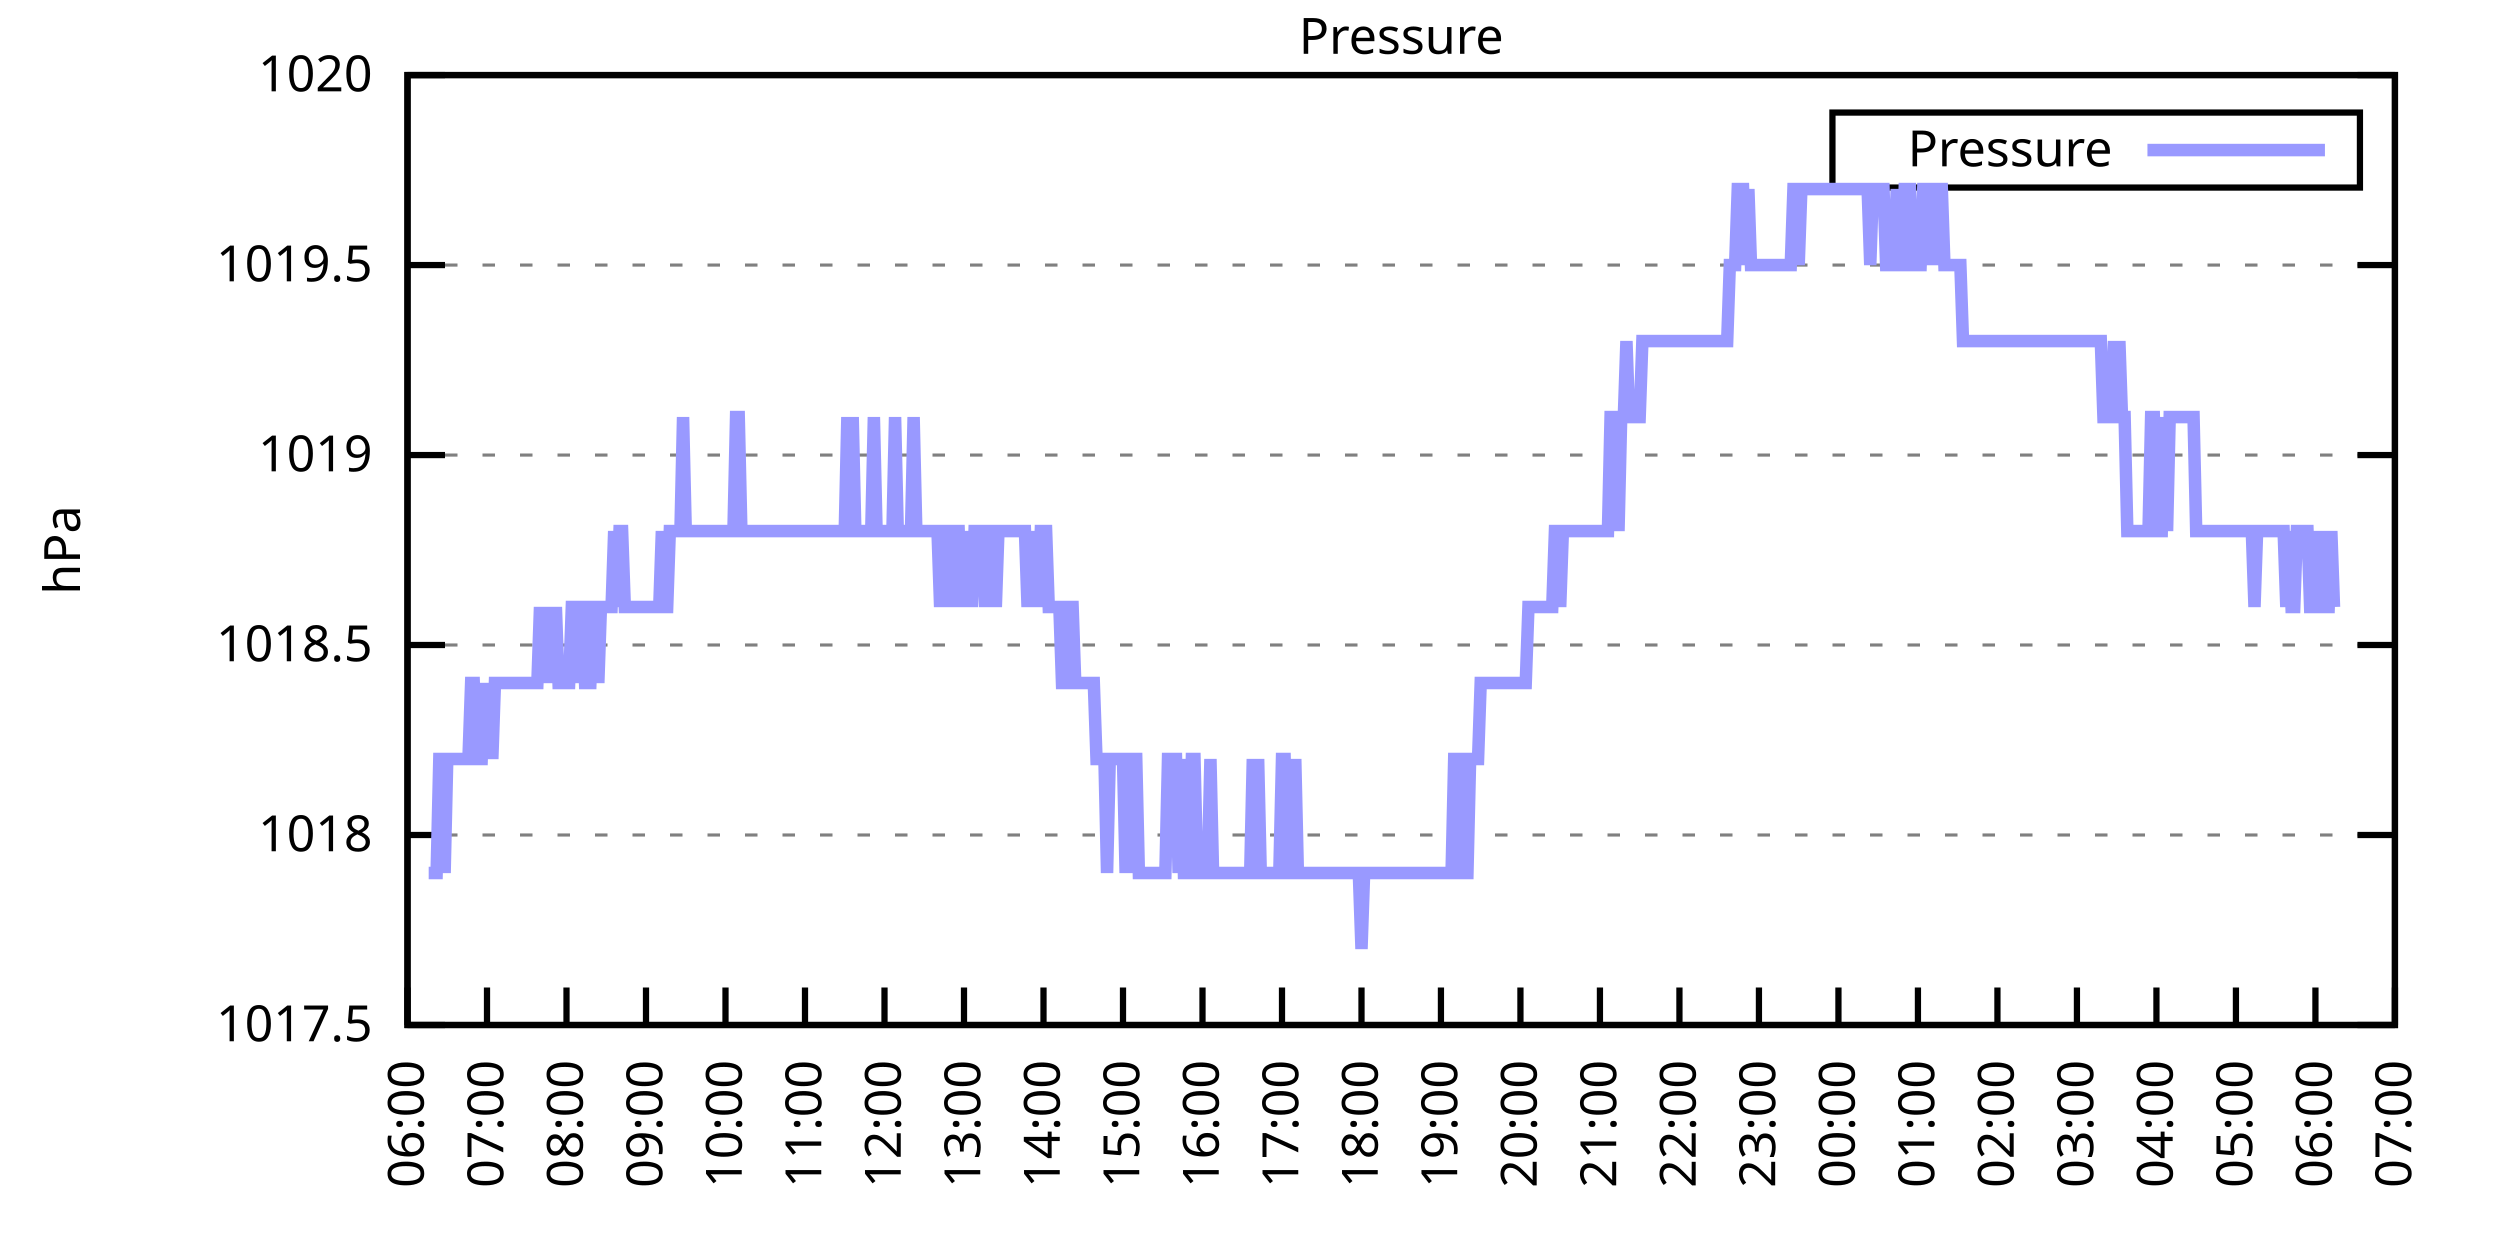
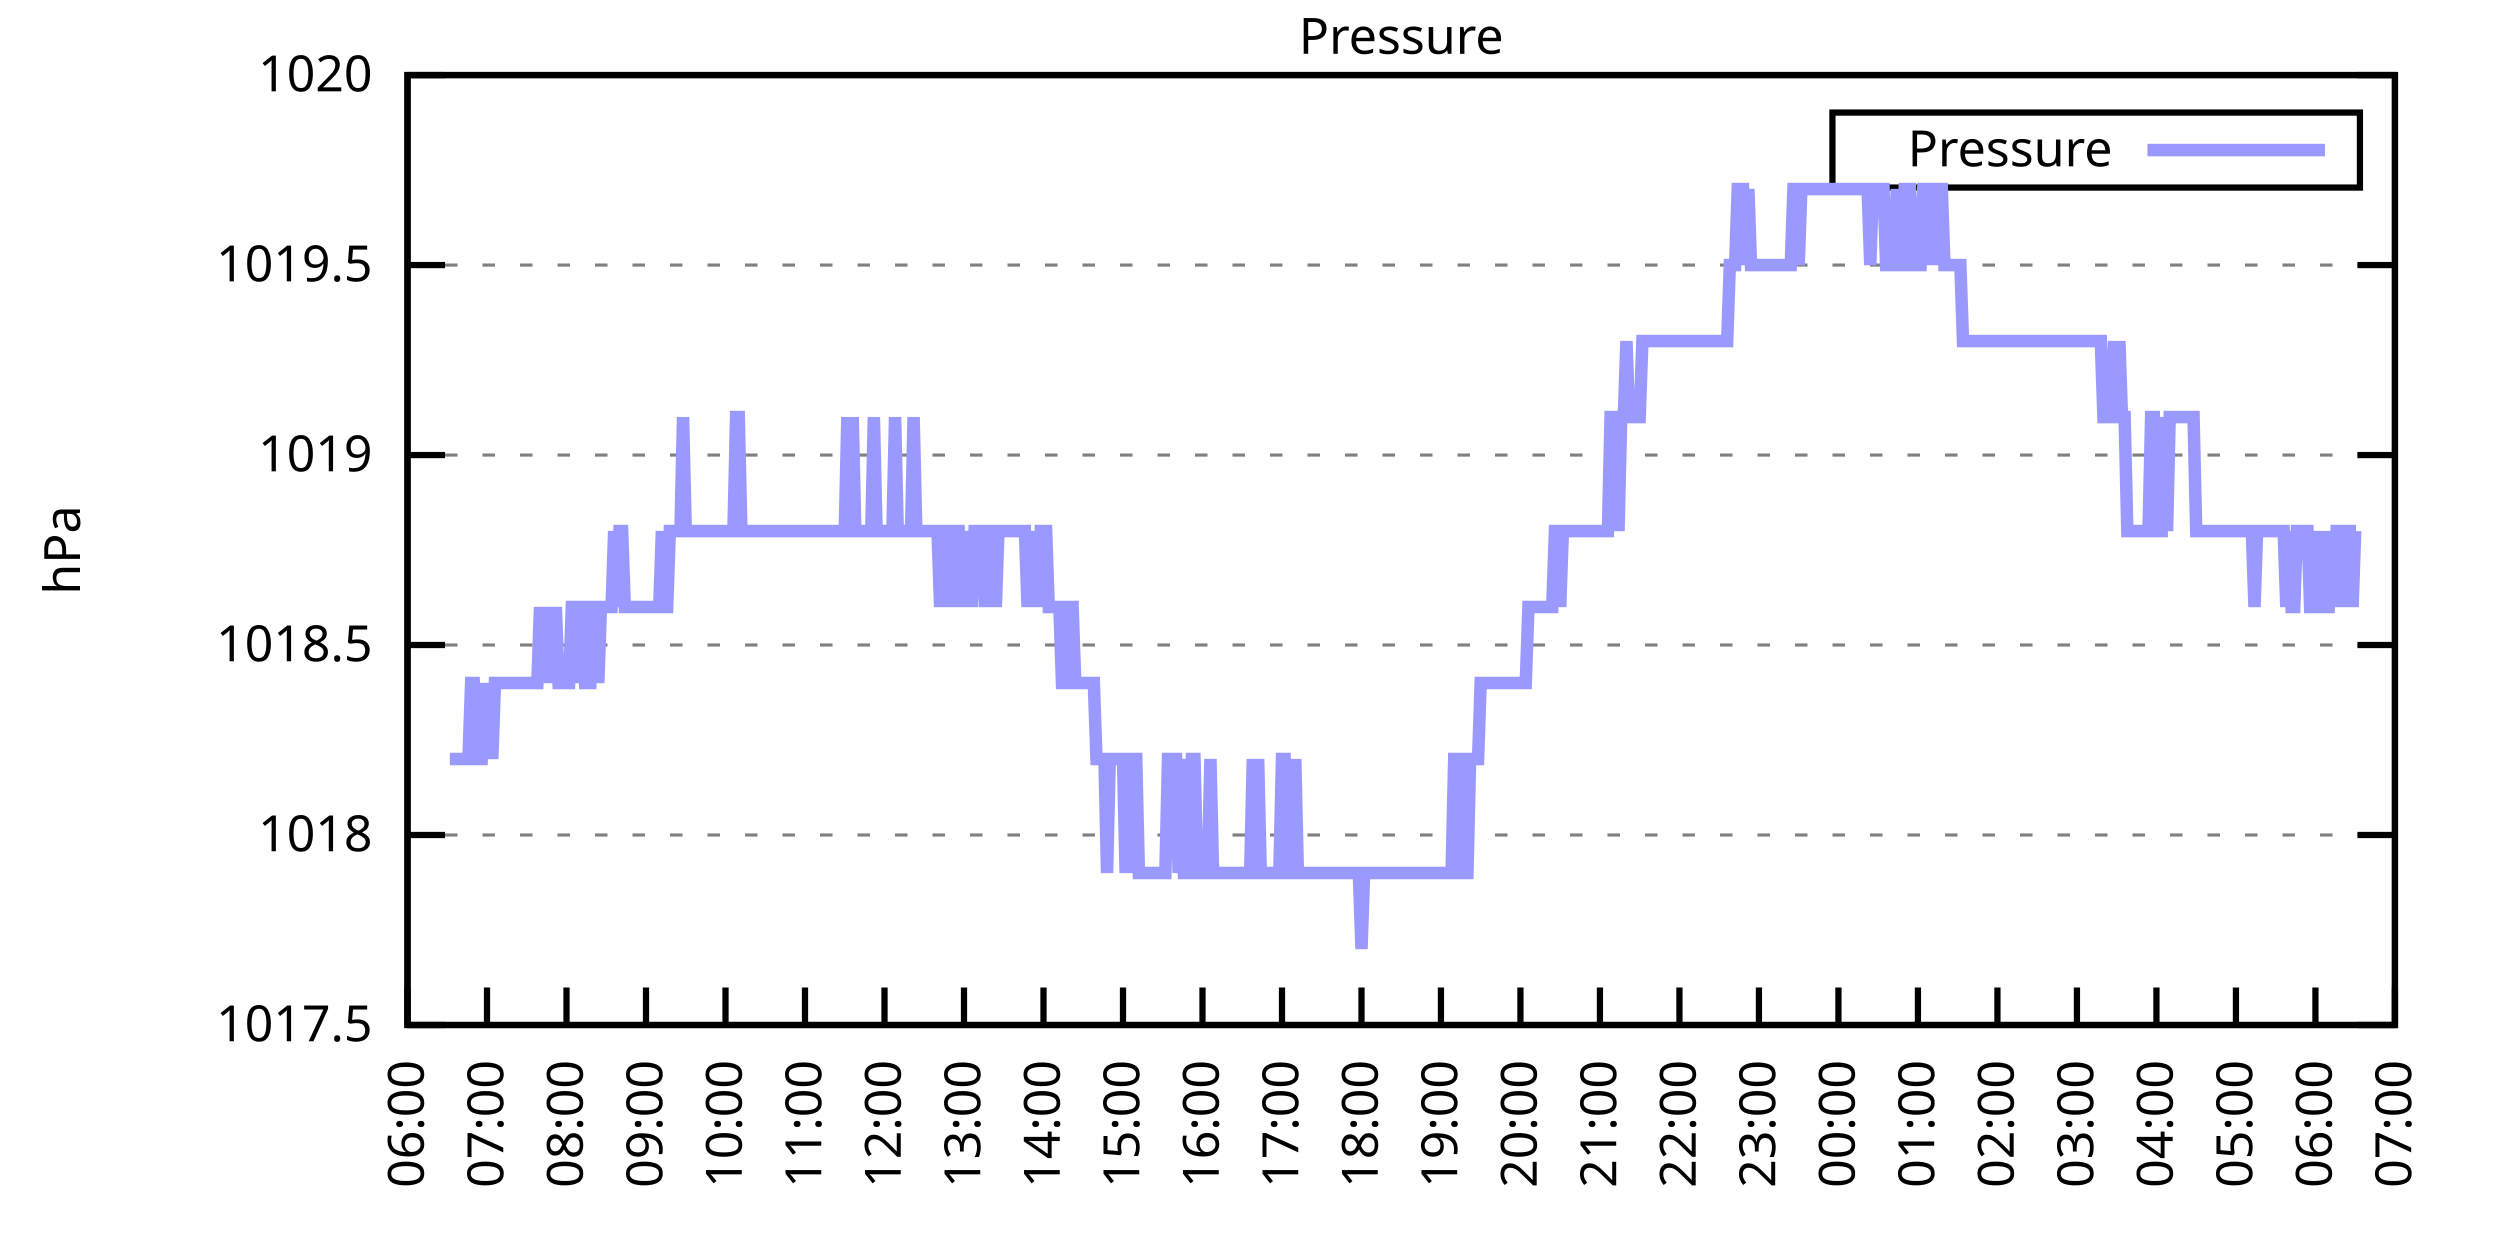
<svg xmlns="http://www.w3.org/2000/svg" xmlns:xlink="http://www.w3.org/1999/xlink" width="400" height="200" viewBox="0 0 400 200">
  <g id="gnuplot_canvas">
    <rect x="0" y="0" width="400" height="200" fill="none" />
    <defs>
      <circle id="gpDot" r="0.5" stroke-width="0.5" stroke="currentColor" />
      <path id="gpPt0" stroke-width="0.333" stroke="currentColor" d="M-1,0 h2 M0,-1 v2" />
      <path id="gpPt1" stroke-width="0.333" stroke="currentColor" d="M-1,-1 L1,1 M1,-1 L-1,1" />
      <path id="gpPt2" stroke-width="0.333" stroke="currentColor" d="M-1,0 L1,0 M0,-1 L0,1 M-1,-1 L1,1 M-1,1 L1,-1" />
      <rect id="gpPt3" stroke-width="0.333" stroke="currentColor" x="-1" y="-1" width="2" height="2" />
      <rect id="gpPt4" stroke-width="0.333" stroke="currentColor" fill="currentColor" x="-1" y="-1" width="2" height="2" />
      <circle id="gpPt5" stroke-width="0.333" stroke="currentColor" cx="0" cy="0" r="1" />
      <use xlink:href="#gpPt5" id="gpPt6" fill="currentColor" stroke="none" />
      <path id="gpPt7" stroke-width="0.333" stroke="currentColor" d="M0,-1.33 L-1.33,0.67 L1.33,0.67 z" />
      <use xlink:href="#gpPt7" id="gpPt8" fill="currentColor" stroke="none" />
      <use xlink:href="#gpPt7" id="gpPt9" stroke="currentColor" transform="rotate(180)" />
      <use xlink:href="#gpPt9" id="gpPt10" fill="currentColor" stroke="none" />
      <use xlink:href="#gpPt3" id="gpPt11" stroke="currentColor" transform="rotate(45)" />
      <use xlink:href="#gpPt11" id="gpPt12" fill="currentColor" stroke="none" />
      <path id="gpPt13" stroke-width="0.333" stroke="currentColor" d="M0,1.330 L1.265,0.411 L0.782,-1.067 L-0.782,-1.076 L-1.265,0.411 z" />
      <use xlink:href="#gpPt13" id="gpPt14" fill="currentColor" stroke="none" />
      <filter id="textbox" filterUnits="objectBoundingBox" x="0" y="0" height="1" width="1">
        <feFlood flood-color="white" flood-opacity="1" result="bgnd" />
        <feComposite in="SourceGraphic" in2="bgnd" operator="atop" />
      </filter>
      <filter id="greybox" filterUnits="objectBoundingBox" x="0" y="0" height="1" width="1">
        <feFlood flood-color="lightgrey" flood-opacity="1" result="grey" />
        <feComposite in="SourceGraphic" in2="grey" operator="atop" />
      </filter>
    </defs>
    <g fill="none" color="white" stroke="currentColor" stroke-width="1.00" stroke-linecap="butt" stroke-linejoin="miter">
</g>
    <g fill="none" color="black" stroke="currentColor" stroke-width="1.00" stroke-linecap="butt" stroke-linejoin="miter">
      <g stroke="none" shape-rendering="crispEdges">
        <polygon fill="rgb(255, 255, 255)" points="65.20,164.00 383.18,164.00 383.18,12.02 65.20,12.02 " />
      </g>
    </g>
    <g fill="none" color="black" stroke="currentColor" stroke-width="1.00" stroke-linecap="butt" stroke-linejoin="miter">
</g>
    <g fill="none" color="black" stroke="black" stroke-width="0.50" stroke-linecap="butt" stroke-linejoin="miter">
</g>
    <g fill="none" color="gray" stroke="currentColor" stroke-width="0.50" stroke-linecap="butt" stroke-linejoin="miter">
      <path stroke="gray" stroke-dasharray="2,4" class="gridline" d="M65.20,164.00 L383.19,164.00  " />
    </g>
    <g fill="none" color="gray" stroke="gray" stroke-width="1.00" stroke-linecap="butt" stroke-linejoin="miter">
</g>
    <g fill="none" color="black" stroke="currentColor" stroke-width="1.00" stroke-linecap="butt" stroke-linejoin="miter">
      <path stroke="black" d="M65.20,164.00 L71.20,164.00 M383.19,164.00 L377.19,164.00  " />
      <g transform="translate(59.60,166.60)" stroke="none" fill="black" font-family="Sans" font-size="8.00" text-anchor="end">
        <text>
          <tspan font-family="Sans"> 1017.5</tspan>
        </text>
      </g>
    </g>
    <g fill="none" color="black" stroke="currentColor" stroke-width="1.00" stroke-linecap="butt" stroke-linejoin="miter">
</g>
    <g fill="none" color="black" stroke="black" stroke-width="0.50" stroke-linecap="butt" stroke-linejoin="miter">
</g>
    <g fill="none" color="gray" stroke="currentColor" stroke-width="0.50" stroke-linecap="butt" stroke-linejoin="miter">
      <path stroke="gray" stroke-dasharray="2,4" class="gridline" d="M65.20,133.60 L383.19,133.60  " />
    </g>
    <g fill="none" color="gray" stroke="gray" stroke-width="1.00" stroke-linecap="butt" stroke-linejoin="miter">
</g>
    <g fill="none" color="black" stroke="currentColor" stroke-width="1.00" stroke-linecap="butt" stroke-linejoin="miter">
      <path stroke="black" d="M65.20,133.60 L71.20,133.60 M383.19,133.60 L377.19,133.60  " />
      <g transform="translate(59.60,136.20)" stroke="none" fill="black" font-family="Sans" font-size="8.00" text-anchor="end">
        <text>
          <tspan font-family="Sans"> 1018</tspan>
        </text>
      </g>
    </g>
    <g fill="none" color="black" stroke="currentColor" stroke-width="1.00" stroke-linecap="butt" stroke-linejoin="miter">
</g>
    <g fill="none" color="black" stroke="black" stroke-width="0.50" stroke-linecap="butt" stroke-linejoin="miter">
</g>
    <g fill="none" color="gray" stroke="currentColor" stroke-width="0.50" stroke-linecap="butt" stroke-linejoin="miter">
      <path stroke="gray" stroke-dasharray="2,4" class="gridline" d="M65.20,103.20 L383.19,103.20  " />
    </g>
    <g fill="none" color="gray" stroke="gray" stroke-width="1.00" stroke-linecap="butt" stroke-linejoin="miter">
</g>
    <g fill="none" color="black" stroke="currentColor" stroke-width="1.00" stroke-linecap="butt" stroke-linejoin="miter">
      <path stroke="black" d="M65.20,103.20 L71.20,103.20 M383.19,103.20 L377.19,103.20  " />
      <g transform="translate(59.60,105.80)" stroke="none" fill="black" font-family="Sans" font-size="8.00" text-anchor="end">
        <text>
          <tspan font-family="Sans"> 1018.5</tspan>
        </text>
      </g>
    </g>
    <g fill="none" color="black" stroke="currentColor" stroke-width="1.00" stroke-linecap="butt" stroke-linejoin="miter">
</g>
    <g fill="none" color="black" stroke="black" stroke-width="0.50" stroke-linecap="butt" stroke-linejoin="miter">
</g>
    <g fill="none" color="gray" stroke="currentColor" stroke-width="0.50" stroke-linecap="butt" stroke-linejoin="miter">
      <path stroke="gray" stroke-dasharray="2,4" class="gridline" d="M65.20,72.81 L383.19,72.81  " />
    </g>
    <g fill="none" color="gray" stroke="gray" stroke-width="1.00" stroke-linecap="butt" stroke-linejoin="miter">
</g>
    <g fill="none" color="black" stroke="currentColor" stroke-width="1.00" stroke-linecap="butt" stroke-linejoin="miter">
      <path stroke="black" d="M65.20,72.81 L71.20,72.81 M383.19,72.81 L377.19,72.81  " />
      <g transform="translate(59.60,75.41)" stroke="none" fill="black" font-family="Sans" font-size="8.00" text-anchor="end">
        <text>
          <tspan font-family="Sans"> 1019</tspan>
        </text>
      </g>
    </g>
    <g fill="none" color="black" stroke="currentColor" stroke-width="1.00" stroke-linecap="butt" stroke-linejoin="miter">
</g>
    <g fill="none" color="black" stroke="black" stroke-width="0.50" stroke-linecap="butt" stroke-linejoin="miter">
</g>
    <g fill="none" color="gray" stroke="currentColor" stroke-width="0.50" stroke-linecap="butt" stroke-linejoin="miter">
      <path stroke="gray" stroke-dasharray="2,4" class="gridline" d="M65.20,42.41 L383.19,42.41  " />
    </g>
    <g fill="none" color="gray" stroke="gray" stroke-width="1.00" stroke-linecap="butt" stroke-linejoin="miter">
</g>
    <g fill="none" color="black" stroke="currentColor" stroke-width="1.00" stroke-linecap="butt" stroke-linejoin="miter">
      <path stroke="black" d="M65.20,42.41 L71.20,42.41 M383.19,42.41 L377.19,42.41  " />
      <g transform="translate(59.60,45.01)" stroke="none" fill="black" font-family="Sans" font-size="8.00" text-anchor="end">
        <text>
          <tspan font-family="Sans"> 1019.5</tspan>
        </text>
      </g>
    </g>
    <g fill="none" color="black" stroke="currentColor" stroke-width="1.00" stroke-linecap="butt" stroke-linejoin="miter">
</g>
    <g fill="none" color="black" stroke="black" stroke-width="0.50" stroke-linecap="butt" stroke-linejoin="miter">
</g>
    <g fill="none" color="gray" stroke="currentColor" stroke-width="0.50" stroke-linecap="butt" stroke-linejoin="miter">
      <path stroke="gray" stroke-dasharray="2,4" class="gridline" d="M65.20,12.01 L383.19,12.01  " />
    </g>
    <g fill="none" color="gray" stroke="gray" stroke-width="1.00" stroke-linecap="butt" stroke-linejoin="miter">
</g>
    <g fill="none" color="black" stroke="currentColor" stroke-width="1.00" stroke-linecap="butt" stroke-linejoin="miter">
      <path stroke="black" d="M65.20,12.01 L71.20,12.01 M383.19,12.01 L377.19,12.01  " />
      <g transform="translate(59.60,14.61)" stroke="none" fill="black" font-family="Sans" font-size="8.00" text-anchor="end">
        <text>
          <tspan font-family="Sans"> 1020</tspan>
        </text>
      </g>
    </g>
    <g fill="none" color="black" stroke="currentColor" stroke-width="1.00" stroke-linecap="butt" stroke-linejoin="miter">
      <path stroke="black" d="M65.20,164.00 L65.20,158.00  " />
      <g transform="translate(67.80,169.60) rotate(270.00)" stroke="none" fill="black" font-family="Sans" font-size="8.00" text-anchor="end">
        <text>
          <tspan font-family="Sans">06:00</tspan>
        </text>
      </g>
    </g>
    <g fill="none" color="black" stroke="currentColor" stroke-width="1.00" stroke-linecap="butt" stroke-linejoin="miter">
      <path stroke="black" d="M77.92,164.00 L77.92,158.00  " />
      <g transform="translate(80.52,169.60) rotate(270.00)" stroke="none" fill="black" font-family="Sans" font-size="8.00" text-anchor="end">
        <text>
          <tspan font-family="Sans">07:00</tspan>
        </text>
      </g>
    </g>
    <g fill="none" color="black" stroke="currentColor" stroke-width="1.00" stroke-linecap="butt" stroke-linejoin="miter">
      <path stroke="black" d="M90.64,164.00 L90.64,158.00  " />
      <g transform="translate(93.24,169.60) rotate(270.00)" stroke="none" fill="black" font-family="Sans" font-size="8.00" text-anchor="end">
        <text>
          <tspan font-family="Sans">08:00</tspan>
        </text>
      </g>
    </g>
    <g fill="none" color="black" stroke="currentColor" stroke-width="1.00" stroke-linecap="butt" stroke-linejoin="miter">
      <path stroke="black" d="M103.36,164.00 L103.36,158.00  " />
      <g transform="translate(105.96,169.60) rotate(270.00)" stroke="none" fill="black" font-family="Sans" font-size="8.00" text-anchor="end">
        <text>
          <tspan font-family="Sans">09:00</tspan>
        </text>
      </g>
    </g>
    <g fill="none" color="black" stroke="currentColor" stroke-width="1.00" stroke-linecap="butt" stroke-linejoin="miter">
      <path stroke="black" d="M116.08,164.00 L116.08,158.00  " />
      <g transform="translate(118.68,169.60) rotate(270.00)" stroke="none" fill="black" font-family="Sans" font-size="8.00" text-anchor="end">
        <text>
          <tspan font-family="Sans">10:00</tspan>
        </text>
      </g>
    </g>
    <g fill="none" color="black" stroke="currentColor" stroke-width="1.00" stroke-linecap="butt" stroke-linejoin="miter">
      <path stroke="black" d="M128.80,164.00 L128.80,158.00  " />
      <g transform="translate(131.40,169.60) rotate(270.00)" stroke="none" fill="black" font-family="Sans" font-size="8.00" text-anchor="end">
        <text>
          <tspan font-family="Sans">11:00</tspan>
        </text>
      </g>
    </g>
    <g fill="none" color="black" stroke="currentColor" stroke-width="1.00" stroke-linecap="butt" stroke-linejoin="miter">
      <path stroke="black" d="M141.52,164.00 L141.52,158.00  " />
      <g transform="translate(144.12,169.60) rotate(270.00)" stroke="none" fill="black" font-family="Sans" font-size="8.00" text-anchor="end">
        <text>
          <tspan font-family="Sans">12:00</tspan>
        </text>
      </g>
    </g>
    <g fill="none" color="black" stroke="currentColor" stroke-width="1.00" stroke-linecap="butt" stroke-linejoin="miter">
      <path stroke="black" d="M154.24,164.00 L154.24,158.00  " />
      <g transform="translate(156.84,169.60) rotate(270.00)" stroke="none" fill="black" font-family="Sans" font-size="8.00" text-anchor="end">
        <text>
          <tspan font-family="Sans">13:00</tspan>
        </text>
      </g>
    </g>
    <g fill="none" color="black" stroke="currentColor" stroke-width="1.00" stroke-linecap="butt" stroke-linejoin="miter">
      <path stroke="black" d="M166.96,164.00 L166.96,158.00  " />
      <g transform="translate(169.56,169.60) rotate(270.00)" stroke="none" fill="black" font-family="Sans" font-size="8.00" text-anchor="end">
        <text>
          <tspan font-family="Sans">14:00</tspan>
        </text>
      </g>
    </g>
    <g fill="none" color="black" stroke="currentColor" stroke-width="1.00" stroke-linecap="butt" stroke-linejoin="miter">
      <path stroke="black" d="M179.68,164.00 L179.68,158.00  " />
      <g transform="translate(182.28,169.60) rotate(270.00)" stroke="none" fill="black" font-family="Sans" font-size="8.00" text-anchor="end">
        <text>
          <tspan font-family="Sans">15:00</tspan>
        </text>
      </g>
    </g>
    <g fill="none" color="black" stroke="currentColor" stroke-width="1.00" stroke-linecap="butt" stroke-linejoin="miter">
      <path stroke="black" d="M192.40,164.00 L192.40,158.00  " />
      <g transform="translate(195.00,169.60) rotate(270.00)" stroke="none" fill="black" font-family="Sans" font-size="8.00" text-anchor="end">
        <text>
          <tspan font-family="Sans">16:00</tspan>
        </text>
      </g>
    </g>
    <g fill="none" color="black" stroke="currentColor" stroke-width="1.00" stroke-linecap="butt" stroke-linejoin="miter">
      <path stroke="black" d="M205.12,164.00 L205.12,158.00  " />
      <g transform="translate(207.72,169.60) rotate(270.00)" stroke="none" fill="black" font-family="Sans" font-size="8.00" text-anchor="end">
        <text>
          <tspan font-family="Sans">17:00</tspan>
        </text>
      </g>
    </g>
    <g fill="none" color="black" stroke="currentColor" stroke-width="1.00" stroke-linecap="butt" stroke-linejoin="miter">
      <path stroke="black" d="M217.84,164.00 L217.84,158.00  " />
      <g transform="translate(220.44,169.60) rotate(270.00)" stroke="none" fill="black" font-family="Sans" font-size="8.00" text-anchor="end">
        <text>
          <tspan font-family="Sans">18:00</tspan>
        </text>
      </g>
    </g>
    <g fill="none" color="black" stroke="currentColor" stroke-width="1.00" stroke-linecap="butt" stroke-linejoin="miter">
      <path stroke="black" d="M230.55,164.00 L230.55,158.00  " />
      <g transform="translate(233.15,169.60) rotate(270.00)" stroke="none" fill="black" font-family="Sans" font-size="8.00" text-anchor="end">
        <text>
          <tspan font-family="Sans">19:00</tspan>
        </text>
      </g>
    </g>
    <g fill="none" color="black" stroke="currentColor" stroke-width="1.00" stroke-linecap="butt" stroke-linejoin="miter">
      <path stroke="black" d="M243.27,164.00 L243.27,158.00  " />
      <g transform="translate(245.87,169.60) rotate(270.00)" stroke="none" fill="black" font-family="Sans" font-size="8.00" text-anchor="end">
        <text>
          <tspan font-family="Sans">20:00</tspan>
        </text>
      </g>
    </g>
    <g fill="none" color="black" stroke="currentColor" stroke-width="1.00" stroke-linecap="butt" stroke-linejoin="miter">
      <path stroke="black" d="M255.99,164.00 L255.99,158.00  " />
      <g transform="translate(258.59,169.60) rotate(270.00)" stroke="none" fill="black" font-family="Sans" font-size="8.00" text-anchor="end">
        <text>
          <tspan font-family="Sans">21:00</tspan>
        </text>
      </g>
    </g>
    <g fill="none" color="black" stroke="currentColor" stroke-width="1.00" stroke-linecap="butt" stroke-linejoin="miter">
      <path stroke="black" d="M268.71,164.00 L268.71,158.00  " />
      <g transform="translate(271.31,169.60) rotate(270.00)" stroke="none" fill="black" font-family="Sans" font-size="8.00" text-anchor="end">
        <text>
          <tspan font-family="Sans">22:00</tspan>
        </text>
      </g>
    </g>
    <g fill="none" color="black" stroke="currentColor" stroke-width="1.00" stroke-linecap="butt" stroke-linejoin="miter">
      <path stroke="black" d="M281.43,164.00 L281.43,158.00  " />
      <g transform="translate(284.03,169.60) rotate(270.00)" stroke="none" fill="black" font-family="Sans" font-size="8.00" text-anchor="end">
        <text>
          <tspan font-family="Sans">23:00</tspan>
        </text>
      </g>
    </g>
    <g fill="none" color="black" stroke="currentColor" stroke-width="1.00" stroke-linecap="butt" stroke-linejoin="miter">
      <path stroke="black" d="M294.15,164.00 L294.15,158.00  " />
      <g transform="translate(296.75,169.60) rotate(270.00)" stroke="none" fill="black" font-family="Sans" font-size="8.00" text-anchor="end">
        <text>
          <tspan font-family="Sans">00:00</tspan>
        </text>
      </g>
    </g>
    <g fill="none" color="black" stroke="currentColor" stroke-width="1.00" stroke-linecap="butt" stroke-linejoin="miter">
      <path stroke="black" d="M306.87,164.00 L306.87,158.00  " />
      <g transform="translate(309.47,169.60) rotate(270.00)" stroke="none" fill="black" font-family="Sans" font-size="8.00" text-anchor="end">
        <text>
          <tspan font-family="Sans">01:00</tspan>
        </text>
      </g>
    </g>
    <g fill="none" color="black" stroke="currentColor" stroke-width="1.00" stroke-linecap="butt" stroke-linejoin="miter">
      <path stroke="black" d="M319.59,164.00 L319.59,158.00  " />
      <g transform="translate(322.19,169.60) rotate(270.00)" stroke="none" fill="black" font-family="Sans" font-size="8.00" text-anchor="end">
        <text>
          <tspan font-family="Sans">02:00</tspan>
        </text>
      </g>
    </g>
    <g fill="none" color="black" stroke="currentColor" stroke-width="1.00" stroke-linecap="butt" stroke-linejoin="miter">
      <path stroke="black" d="M332.31,164.00 L332.31,158.00  " />
      <g transform="translate(334.91,169.60) rotate(270.00)" stroke="none" fill="black" font-family="Sans" font-size="8.00" text-anchor="end">
        <text>
          <tspan font-family="Sans">03:00</tspan>
        </text>
      </g>
    </g>
    <g fill="none" color="black" stroke="currentColor" stroke-width="1.00" stroke-linecap="butt" stroke-linejoin="miter">
      <path stroke="black" d="M345.03,164.00 L345.03,158.00  " />
      <g transform="translate(347.63,169.60) rotate(270.00)" stroke="none" fill="black" font-family="Sans" font-size="8.00" text-anchor="end">
        <text>
          <tspan font-family="Sans">04:00</tspan>
        </text>
      </g>
    </g>
    <g fill="none" color="black" stroke="currentColor" stroke-width="1.00" stroke-linecap="butt" stroke-linejoin="miter">
      <path stroke="black" d="M357.75,164.00 L357.75,158.00  " />
      <g transform="translate(360.35,169.60) rotate(270.00)" stroke="none" fill="black" font-family="Sans" font-size="8.00" text-anchor="end">
        <text>
          <tspan font-family="Sans">05:00</tspan>
        </text>
      </g>
    </g>
    <g fill="none" color="black" stroke="currentColor" stroke-width="1.00" stroke-linecap="butt" stroke-linejoin="miter">
      <path stroke="black" d="M370.47,164.00 L370.47,158.00  " />
      <g transform="translate(373.07,169.60) rotate(270.00)" stroke="none" fill="black" font-family="Sans" font-size="8.00" text-anchor="end">
        <text>
          <tspan font-family="Sans">06:00</tspan>
        </text>
      </g>
    </g>
    <g fill="none" color="black" stroke="currentColor" stroke-width="1.00" stroke-linecap="butt" stroke-linejoin="miter">
      <path stroke="black" d="M383.19,164.00 L383.19,158.00  " />
      <g transform="translate(385.79,169.60) rotate(270.00)" stroke="none" fill="black" font-family="Sans" font-size="8.00" text-anchor="end">
        <text>
          <tspan font-family="Sans">07:00</tspan>
        </text>
      </g>
    </g>
    <g fill="none" color="black" stroke="currentColor" stroke-width="1.00" stroke-linecap="butt" stroke-linejoin="miter">
</g>
    <g fill="none" color="black" stroke="currentColor" stroke-width="1.00" stroke-linecap="butt" stroke-linejoin="miter">
      <path stroke="black" d="M65.20,12.01 L65.20,164.00 L383.19,164.00 L383.19,12.01 L65.20,12.01 Z  " />
    </g>
    <g fill="none" color="black" stroke="currentColor" stroke-width="1.00" stroke-linecap="butt" stroke-linejoin="miter">
</g>
    <g fill="none" color="black" stroke="currentColor" stroke-width="1.00" stroke-linecap="butt" stroke-linejoin="miter">
      <path stroke="black" d="M293.19,30.01 L293.19,18.01 L377.59,18.01 L377.59,30.01 L293.19,30.01 Z  " />
    </g>
    <g id="Pressure_plot_1">
      <g fill="none" color="white" stroke="black" stroke-width="2.00" stroke-linecap="butt" stroke-linejoin="miter">
</g>
      <g fill="none" color="black" stroke="currentColor" stroke-width="2.00" stroke-linecap="butt" stroke-linejoin="miter">
        <g transform="translate(337.99,26.61)" stroke="none" fill="black" font-family="Sans" font-size="8.00" text-anchor="end">
          <text>
            <tspan font-family="Sans">Pressure</tspan>
          </text>
        </g>
      </g>
      <g fill="none" color="black" stroke="currentColor" stroke-width="2.00" stroke-linecap="butt" stroke-linejoin="miter">
-         <path stroke="rgb(153, 153, 255)" d="M343.59,24.01 L371.99,24.01 M68.59,139.68 L69.02,139.68 L69.44,139.68 L69.86,139.68 L70.29,121.44 L70.71,121.44   L71.14,139.68 L71.56,121.44 L71.98,121.44 L72.41,121.44 L72.83,121.44 L73.26,121.44 L73.68,121.44 L74.10,121.44   L74.53,121.44 L74.95,121.44 L75.38,109.28 L75.80,109.28 L76.22,121.44 L76.65,121.44 L77.07,121.44 L77.50,109.28   L77.92,121.44 L78.34,109.28 L78.77,121.44 L79.19,109.28 L79.62,109.28 L80.04,109.28 L80.46,109.28 L80.89,109.28   L81.31,109.28 L81.74,109.28 L82.16,109.28 L82.58,109.28 L83.01,109.28 L83.43,109.28 L83.86,109.28 L84.28,109.28   L84.70,109.28 L85.13,109.28 L85.55,109.28 L85.98,109.28 L86.40,97.12 L86.82,109.28 L87.25,97.12 L87.67,109.28   L88.10,97.12 L88.52,109.28 L88.94,97.12 L89.37,109.28 L89.79,109.28 L90.22,109.28 L90.64,109.28 L91.06,109.28   L91.49,97.12 L91.91,97.12 L92.34,109.28 L92.76,97.12 L93.18,97.12 L93.61,109.28 L94.03,109.28 L94.46,109.28   L94.88,97.12 L95.30,97.12 L95.73,109.28 L96.15,97.12 L96.58,97.12 L97.00,97.12 L97.42,97.12 L97.85,97.12   L98.27,84.97 L98.69,97.12 L99.12,84.97 L99.54,84.97 L99.97,97.12 L100.39,97.12 L100.81,97.12 L101.24,97.12   L101.66,97.12 L102.09,97.12 L102.51,97.12 L102.93,97.12 L103.36,97.12 L103.78,97.12 L104.21,97.12 L104.63,97.12   L105.05,97.12 L105.48,97.12 L105.90,84.97 L106.33,97.12 L106.75,97.12 L107.17,84.97 L107.60,84.97 L108.02,84.97   L108.45,84.97 L108.87,84.97 L109.29,66.73 L109.72,84.97 L110.14,84.97 L110.57,84.97 L110.99,84.97 L111.41,84.97   L111.84,84.97 L112.26,84.97 L112.69,84.97 L113.11,84.97 L113.53,84.97 L113.96,84.97 L114.38,84.97 L114.81,84.97   L115.23,84.97 L115.65,84.97 L116.08,84.97 L116.50,84.97 L116.93,84.97 L117.35,84.97 L117.77,66.73 L118.20,66.73   L118.62,84.97 L119.05,84.97 L119.47,84.97 L119.89,84.97 L120.32,84.97 L120.74,84.97 L121.17,84.97 L121.59,84.97   L122.01,84.97 L122.44,84.97 L122.86,84.97 L123.29,84.97 L123.71,84.97 L124.13,84.97 L124.56,84.97 L124.98,84.97   L125.41,84.97 L125.83,84.97 L126.25,84.97 L126.68,84.97 L127.10,84.97 L127.53,84.97 L127.95,84.97 L128.37,84.97   L128.80,84.97 L129.22,84.97 L129.65,84.97 L130.07,84.97 L130.49,84.97 L130.92,84.97 L131.34,84.97 L131.77,84.97   L132.19,84.97 L132.61,84.97 L133.04,84.97 L133.46,84.97 L133.89,84.97 L134.31,84.97 L134.73,84.97 L135.16,84.97   L135.58,66.73 L136.01,84.97 L136.43,66.73 L136.85,84.97 L137.28,84.97 L137.70,84.97 L138.13,84.97 L138.55,84.97   L138.97,84.97 L139.40,84.97 L139.82,66.73 L140.25,84.97 L140.67,84.97 L141.09,84.97 L141.52,84.97 L141.94,84.97   L142.37,84.97 L142.79,84.97 L143.21,66.73 L143.64,84.97 L144.06,84.97 L144.49,84.97 L144.91,84.97 L145.33,84.97   L145.76,84.97 L146.18,66.73 L146.61,84.97 L147.03,84.97 L147.45,84.97 L147.88,84.97 L148.30,84.97 L148.73,84.97   L149.15,84.97 L149.57,84.97 L150.00,84.97 L150.42,97.12 L150.85,84.97 L151.27,84.97 L151.69,97.12 L152.12,84.97   L152.54,97.12 L152.97,84.97 L153.39,84.97 L153.81,97.12 L154.24,84.97 L154.66,97.12 L155.09,84.97 L155.51,97.12   L155.93,84.97 L156.36,84.97 L156.78,84.97 L157.21,84.97 L157.63,97.12 L158.05,84.97 L158.48,84.97 L158.90,84.97   L159.33,97.12 L159.75,84.97 L160.17,84.97 L160.60,84.97 L161.02,84.97 L161.44,84.97 L161.87,84.97 L162.29,84.97   L162.72,84.97 L163.14,84.97 L163.56,84.97 L163.99,84.97 L164.41,97.12 L164.84,84.97 L165.26,97.12 L165.68,84.97   L166.11,97.12 L166.53,84.97 L166.96,84.97 L167.38,84.97 L167.80,97.12 L168.23,97.12 L168.65,97.12 L169.08,97.12   L169.50,97.12 L169.92,109.28 L170.35,109.28 L170.77,109.28 L171.20,97.12 L171.62,97.12 L172.04,109.28 L172.47,109.28   L172.89,109.28 L173.32,109.28 L173.74,109.28 L174.16,109.28 L174.59,109.28 L175.01,109.28 L175.44,121.44 L175.86,121.44   L176.28,121.44 L176.71,121.44 L177.13,139.68 L177.56,121.44 L177.98,121.44 L178.40,121.44 L178.83,121.44 L179.25,121.44   L179.68,121.44 L180.10,139.68 L180.52,121.44 L180.95,139.68 L181.37,121.44 L181.80,121.44 L182.22,139.68 L182.64,139.68   L183.07,139.68 L183.49,139.68 L183.92,139.68 L184.34,139.68 L184.76,139.68 L185.19,139.68 L185.61,139.68 L186.04,139.68   L186.46,139.68 L186.88,121.44 L187.31,121.44 L187.73,121.44 L188.16,121.44 L188.58,139.68 L189.00,121.44 L189.43,139.68   L189.85,139.68 L190.28,139.68 L190.70,121.44 L191.12,121.44 L191.55,139.68 L191.97,139.68 L192.40,139.68 L192.82,139.68   L193.24,139.68 L193.67,121.44 L194.09,139.68 L194.52,139.68 L194.94,139.68 L195.36,139.68 L195.79,139.68 L196.21,139.68   L196.64,139.68 L197.06,139.68 L197.48,139.68 L197.91,139.68 L198.33,139.68 L198.76,139.68 L199.18,139.68 L199.60,139.68   L200.03,139.68 L200.45,121.44 L200.88,139.68 L201.30,121.44 L201.72,139.68 L202.15,139.68 L202.57,139.68 L203.00,139.68   L203.42,139.68 L203.84,139.68 L204.27,139.68 L204.69,139.68 L205.12,121.44 L205.54,121.44 L205.96,139.68 L206.39,139.68   L206.81,139.68 L207.24,121.44 L207.66,139.68 L208.08,139.68 L208.51,139.68 L208.93,139.68 L209.36,139.68 L209.78,139.68   L210.20,139.68 L210.63,139.68 L211.05,139.68 L211.48,139.68 L211.90,139.68 L212.32,139.68 L212.75,139.68 L213.17,139.68   L213.60,139.68 L214.02,139.68 L214.44,139.68 L214.87,139.68 L215.29,139.68 L215.72,139.68 L216.14,139.68 L216.56,139.68   L216.99,139.68 L217.41,139.68 L217.84,151.84 L218.26,139.68 L218.68,139.68 L219.11,139.68 L219.53,139.68 L219.96,139.68   L220.38,139.68 L220.80,139.68 L221.23,139.68 L221.65,139.68 L222.08,139.68 L222.50,139.68 L222.92,139.68 L223.35,139.68   L223.77,139.68 L224.20,139.68 L224.62,139.68 L225.04,139.68 L225.47,139.68 L225.89,139.68 L226.31,139.68 L226.74,139.68   L227.16,139.68 L227.59,139.68 L228.01,139.68 L228.43,139.68 L228.86,139.68 L229.28,139.68 L229.71,139.68 L230.13,139.68   L230.55,139.68 L230.98,139.68 L231.40,139.68 L231.83,139.68 L232.25,139.68 L232.67,121.44 L233.10,121.44 L233.52,121.44   L233.95,139.68 L234.37,139.68 L234.79,139.68 L235.22,121.44 L235.64,121.44 L236.07,121.44 L236.49,121.44 L236.91,109.28   L237.34,109.28 L237.76,109.28 L238.19,109.28 L238.61,109.28 L239.03,109.28 L239.46,109.28 L239.88,109.28 L240.31,109.28   L240.73,109.28 L241.15,109.28 L241.58,109.28 L242.00,109.28 L242.43,109.28 L242.85,109.28 L243.27,109.28 L243.70,109.28   L244.12,109.28 L244.55,97.12 L244.97,97.12 L245.39,97.12 L245.82,97.12 L246.24,97.12 L246.67,97.12 L247.09,97.12   L247.51,97.12 L247.94,97.12 L248.36,97.12 L248.79,84.97 L249.21,84.97 L249.63,97.12 L250.06,84.97 L250.48,84.97   L250.91,84.97 L251.33,84.97 L251.75,84.97 L252.18,84.97 L252.60,84.97 L253.03,84.97 L253.45,84.97 L253.87,84.97   L254.30,84.97 L254.72,84.97 L255.15,84.97 L255.57,84.97 L255.99,84.97 L256.42,84.97 L256.84,84.97 L257.27,84.97   L257.69,66.73 L258.11,66.73 L258.54,66.73 L258.96,84.97 L259.39,66.73 L259.81,66.73 L260.23,54.57 L260.66,66.73   L261.08,66.73 L261.51,66.73 L261.93,66.73 L262.35,66.73 L262.78,54.57 L263.20,54.57 L263.63,54.57 L264.05,54.57   L264.47,54.57 L264.90,54.57 L265.32,54.57 L265.75,54.57 L266.17,54.57 L266.59,54.57 L267.02,54.57 L267.44,54.57   L267.87,54.57 L268.29,54.57 L268.71,54.57 L269.14,54.57 L269.56,54.57 L269.99,54.57 L270.41,54.57 L270.83,54.57   L271.26,54.57 L271.68,54.57 L272.11,54.57 L272.53,54.57 L272.95,54.57 L273.38,54.57 L273.80,54.57 L274.23,54.57   L274.65,54.57 L275.07,54.57 L275.50,54.57 L275.92,54.57 L276.35,54.57 L276.77,42.41 L277.19,42.41 L277.62,42.41   L278.04,30.25 L278.47,30.25 L278.89,30.25 L279.31,42.41 L279.74,30.25 L280.16,42.41 L280.59,42.41 L281.01,42.41   L281.43,42.41 L281.86,42.41 L282.28,42.41 L282.71,42.41 L283.13,42.41 L283.55,42.41 L283.98,42.41 L284.40,42.41   L284.83,42.41 L285.25,42.41 L285.67,42.41 L286.10,42.41 L286.52,42.41 L286.95,30.25 L287.37,30.25 L287.79,42.41   L288.22,30.25 L288.64,30.25 L289.06,30.25 L289.49,30.25 L289.91,30.25 L290.34,30.25 L290.76,30.25 L291.18,30.25   L291.61,30.25 L292.03,30.25 L292.46,30.25 L292.88,30.25 L293.30,30.25 L293.73,30.25 L294.15,30.25 L294.58,30.25   L295.00,30.25 L295.42,30.25 L295.85,30.25 L296.27,30.25 L296.70,30.25 L297.12,30.25 L297.54,30.25 L297.97,30.25   L298.39,30.25 L298.82,30.25 L299.24,42.41 L299.66,30.25 L300.09,30.25 L300.51,30.25 L300.94,30.25 L301.36,30.25   L301.78,42.41 L302.21,42.41 L302.63,42.41 L303.06,42.41 L303.48,30.25 L303.90,42.41 L304.33,42.41 L304.75,30.25   L305.18,30.25 L305.60,30.25 L306.02,42.41 L306.45,42.41 L306.87,42.41 L307.30,42.41 L307.72,30.25 L308.14,30.25   L308.57,30.25 L308.99,42.41 L309.42,30.25 L309.84,42.41 L310.26,30.25 L310.69,30.25 L311.11,42.41 L311.54,42.41   L311.96,42.41 L312.38,42.41 L312.81,42.41 L313.23,42.41 L313.66,42.41 L314.08,54.57 L314.50,54.57 L314.93,54.57   L315.35,54.57 L315.78,54.57 L316.20,54.57 L316.62,54.57 L317.05,54.57 L317.47,54.57 L317.90,54.57 L318.32,54.57   L318.74,54.57 L319.17,54.57 L319.59,54.57 L320.02,54.57 L320.44,54.57 L320.86,54.57 L321.29,54.57 L321.71,54.57   L322.14,54.57 L322.56,54.57 L322.98,54.57 L323.41,54.57 L323.83,54.57 L324.26,54.57 L324.68,54.57 L325.10,54.57   L325.53,54.57 L325.95,54.57 L326.38,54.57 L326.80,54.57 L327.22,54.57 L327.65,54.57 L328.07,54.57 L328.50,54.57   L328.92,54.57 L329.34,54.57 L329.77,54.57 L330.19,54.57 L330.62,54.57 L331.04,54.57 L331.46,54.57 L331.89,54.57   L332.31,54.57 L332.74,54.57 L333.16,54.57 L333.58,54.57 L334.01,54.57 L334.43,54.57 L334.86,54.57 L335.28,54.57   L335.70,54.57 L336.13,54.57 L336.55,66.73 L336.98,66.73 L337.40,66.73 L337.82,66.73 L338.25,54.57 L338.67,66.73   L339.10,54.57 L339.52,66.73 L339.94,66.73 L340.37,84.97 L340.79,84.97 L341.22,84.97 L341.64,84.97 L342.06,84.97   L342.49,84.97 L342.91,84.97 L343.34,84.97 L343.76,84.97 L344.18,66.73 L344.61,66.73 L345.03,84.97 L345.46,84.97   L345.88,84.97 L346.30,66.73 L346.73,84.97 L347.15,66.73 L347.58,66.73 L348.00,66.73 L348.42,66.73 L348.85,66.73   L349.27,66.73 L349.70,66.73 L350.12,66.73 L350.54,66.73 L350.97,66.73 L351.39,84.97 L351.81,84.97 L352.24,84.97   L352.66,84.97 L353.09,84.97 L353.51,84.97 L353.93,84.97 L354.36,84.97 L354.78,84.97 L355.21,84.97 L355.63,84.97   L356.05,84.97 L356.48,84.97 L356.90,84.97 L357.33,84.97 L357.75,84.97 L358.17,84.97 L358.60,84.97 L359.02,84.97   L359.45,84.97 L359.87,84.97 L360.29,84.97 L360.72,97.12 L361.14,84.97 L361.57,84.97 L361.99,84.97 L362.41,84.97   L362.84,84.97 L363.26,84.97 L363.69,84.97 L364.11,84.97 L364.53,84.97 L364.96,84.97 L365.38,84.97 L365.81,97.12   L366.23,84.97 L366.65,97.12 L367.08,97.12 L367.50,84.97 L367.93,84.97 L368.35,84.97 L368.77,84.97 L369.20,84.97   L369.62,97.12 L370.05,97.12 L370.47,97.12 L370.89,84.97 L371.32,97.12 L371.74,84.97 L372.17,97.12 L372.59,97.12   L373.01,84.97 L373.44,97.12  " />
+         <path stroke="rgb(153, 153, 255)" d="M343.59,24.01 L371.99,24.01 M71.98,121.44 L72.41,121.44 L72.83,121.44 L73.26,121.44 L73.68,121.44 L74.10,121.44   L74.53,121.44 L74.95,121.44 L75.38,109.28 L75.80,109.28 L76.22,121.44 L76.65,121.44 L77.07,121.44 L77.50,109.28   L77.92,121.44 L78.34,109.28 L78.77,121.44 L79.19,109.28 L79.62,109.28 L80.04,109.28 L80.46,109.28 L80.89,109.28   L81.31,109.28 L81.74,109.28 L82.16,109.28 L82.58,109.28 L83.01,109.28 L83.43,109.28 L83.86,109.28 L84.28,109.28   L84.70,109.28 L85.13,109.28 L85.55,109.28 L85.98,109.28 L86.40,97.12 L86.82,109.28 L87.25,97.12 L87.67,109.28   L88.10,97.12 L88.52,109.28 L88.94,97.12 L89.37,109.28 L89.79,109.28 L90.22,109.28 L90.64,109.28 L91.06,109.28   L91.49,97.12 L91.91,97.12 L92.34,109.28 L92.76,97.12 L93.18,97.12 L93.61,109.28 L94.03,109.28 L94.46,109.28   L94.88,97.12 L95.30,97.12 L95.73,109.28 L96.15,97.12 L96.58,97.12 L97.00,97.12 L97.42,97.12 L97.85,97.12   L98.27,84.97 L98.69,97.12 L99.12,84.97 L99.54,84.97 L99.97,97.12 L100.39,97.12 L100.81,97.12 L101.24,97.12   L101.66,97.12 L102.09,97.12 L102.51,97.12 L102.93,97.12 L103.36,97.12 L103.78,97.12 L104.21,97.12 L104.63,97.12   L105.05,97.12 L105.48,97.12 L105.90,84.97 L106.33,97.12 L106.75,97.12 L107.17,84.97 L107.60,84.97 L108.02,84.97   L108.45,84.97 L108.87,84.97 L109.29,66.73 L109.72,84.97 L110.14,84.97 L110.57,84.97 L110.99,84.97 L111.41,84.97   L111.84,84.97 L112.26,84.97 L112.69,84.97 L113.11,84.97 L113.53,84.97 L113.96,84.97 L114.38,84.97 L114.81,84.97   L115.23,84.97 L115.65,84.97 L116.08,84.97 L116.50,84.97 L116.93,84.97 L117.35,84.97 L117.77,66.73 L118.20,66.73   L118.62,84.97 L119.05,84.97 L119.47,84.97 L119.89,84.97 L120.32,84.97 L120.74,84.97 L121.17,84.97 L121.59,84.97   L122.01,84.97 L122.44,84.97 L122.86,84.97 L123.29,84.97 L123.71,84.97 L124.13,84.97 L124.56,84.97 L124.98,84.97   L125.41,84.97 L125.83,84.97 L126.25,84.97 L126.68,84.97 L127.10,84.97 L127.53,84.97 L127.95,84.97 L128.37,84.97   L128.80,84.97 L129.22,84.97 L129.65,84.97 L130.07,84.97 L130.49,84.97 L130.92,84.97 L131.34,84.97 L131.77,84.97   L132.19,84.97 L132.61,84.97 L133.04,84.97 L133.46,84.97 L133.89,84.97 L134.31,84.97 L134.73,84.97 L135.16,84.97   L135.58,66.73 L136.01,84.97 L136.43,66.73 L136.85,84.97 L137.28,84.97 L137.70,84.97 L138.13,84.97 L138.55,84.97   L138.97,84.97 L139.40,84.97 L139.82,66.73 L140.25,84.97 L140.67,84.97 L141.09,84.97 L141.52,84.97 L141.94,84.97   L142.37,84.97 L142.79,84.97 L143.21,66.73 L143.64,84.97 L144.06,84.97 L144.49,84.97 L144.91,84.97 L145.33,84.97   L145.76,84.97 L146.18,66.73 L146.61,84.97 L147.03,84.97 L147.45,84.97 L147.88,84.97 L148.30,84.97 L148.73,84.97   L149.15,84.97 L149.57,84.97 L150.00,84.97 L150.42,97.12 L150.85,84.97 L151.27,84.97 L151.69,97.12 L152.12,84.97   L152.54,97.12 L152.97,84.97 L153.39,84.97 L153.81,97.12 L154.24,84.97 L154.66,97.12 L155.09,84.97 L155.51,97.12   L155.93,84.97 L156.36,84.97 L156.78,84.97 L157.21,84.97 L157.63,97.12 L158.05,84.97 L158.48,84.97 L158.90,84.97   L159.33,97.12 L159.75,84.97 L160.17,84.97 L160.60,84.97 L161.02,84.97 L161.44,84.97 L161.87,84.97 L162.29,84.97   L162.72,84.97 L163.14,84.97 L163.56,84.97 L163.99,84.97 L164.41,97.12 L164.84,84.97 L165.26,97.12 L165.68,84.97   L166.11,97.12 L166.53,84.97 L166.96,84.97 L167.38,84.97 L167.80,97.12 L168.23,97.12 L168.65,97.12 L169.08,97.12   L169.50,97.12 L169.92,109.28 L170.35,109.28 L170.77,109.28 L171.20,97.12 L171.62,97.12 L172.04,109.28 L172.47,109.28   L172.89,109.28 L173.32,109.28 L173.74,109.28 L174.16,109.28 L174.59,109.28 L175.01,109.28 L175.44,121.44 L175.86,121.44   L176.28,121.44 L176.71,121.44 L177.13,139.68 L177.56,121.44 L177.98,121.44 L178.40,121.44 L178.83,121.44 L179.25,121.44   L179.68,121.44 L180.10,139.68 L180.52,121.44 L180.95,139.68 L181.37,121.44 L181.80,121.44 L182.22,139.68 L182.64,139.68   L183.07,139.68 L183.49,139.68 L183.92,139.68 L184.34,139.68 L184.76,139.68 L185.19,139.68 L185.61,139.68 L186.04,139.68   L186.46,139.68 L186.88,121.44 L187.31,121.44 L187.73,121.44 L188.16,121.44 L188.58,139.68 L189.00,121.44 L189.43,139.68   L189.85,139.68 L190.28,139.68 L190.70,121.44 L191.12,121.44 L191.55,139.68 L191.97,139.68 L192.40,139.68 L192.82,139.68   L193.24,139.68 L193.67,121.44 L194.09,139.68 L194.52,139.68 L194.94,139.68 L195.36,139.68 L195.79,139.68 L196.21,139.68   L196.64,139.68 L197.06,139.68 L197.48,139.68 L197.91,139.68 L198.33,139.68 L198.76,139.68 L199.18,139.68 L199.60,139.68   L200.03,139.68 L200.45,121.44 L200.88,139.68 L201.30,121.44 L201.72,139.68 L202.15,139.68 L202.57,139.68 L203.00,139.68   L203.42,139.68 L203.84,139.68 L204.27,139.68 L204.69,139.68 L205.12,121.44 L205.54,121.44 L205.96,139.68 L206.39,139.68   L206.81,139.68 L207.24,121.44 L207.66,139.68 L208.08,139.68 L208.51,139.68 L208.93,139.68 L209.36,139.68 L209.78,139.68   L210.20,139.68 L210.63,139.68 L211.05,139.68 L211.48,139.68 L211.90,139.68 L212.32,139.68 L212.75,139.68 L213.17,139.68   L213.60,139.68 L214.02,139.68 L214.44,139.68 L214.87,139.68 L215.29,139.68 L215.72,139.68 L216.14,139.68 L216.56,139.68   L216.99,139.68 L217.41,139.68 L217.84,151.84 L218.26,139.68 L218.68,139.68 L219.11,139.68 L219.53,139.68 L219.96,139.68   L220.38,139.68 L220.80,139.68 L221.23,139.68 L221.65,139.68 L222.08,139.68 L222.50,139.68 L222.92,139.68 L223.35,139.68   L223.77,139.68 L224.20,139.68 L224.62,139.68 L225.04,139.68 L225.47,139.68 L225.89,139.68 L226.31,139.68 L226.74,139.68   L227.16,139.68 L227.59,139.68 L228.01,139.68 L228.43,139.68 L228.86,139.68 L229.28,139.68 L229.71,139.68 L230.13,139.68   L230.55,139.68 L230.98,139.68 L231.40,139.68 L231.83,139.68 L232.25,139.68 L232.67,121.44 L233.10,121.44 L233.52,121.44   L233.95,139.68 L234.37,139.68 L234.79,139.68 L235.22,121.44 L235.64,121.44 L236.07,121.44 L236.49,121.44 L236.91,109.28   L237.34,109.28 L237.76,109.28 L238.19,109.28 L238.61,109.28 L239.03,109.28 L239.46,109.28 L239.88,109.28 L240.31,109.28   L240.73,109.28 L241.15,109.28 L241.58,109.28 L242.00,109.28 L242.43,109.28 L242.85,109.28 L243.27,109.28 L243.70,109.28   L244.12,109.28 L244.55,97.12 L244.97,97.12 L245.39,97.12 L245.82,97.12 L246.24,97.12 L246.67,97.12 L247.09,97.12   L247.51,97.12 L247.94,97.12 L248.36,97.12 L248.79,84.97 L249.21,84.97 L249.63,97.12 L250.06,84.97 L250.48,84.97   L250.91,84.97 L251.33,84.97 L251.75,84.97 L252.18,84.97 L252.60,84.97 L253.03,84.97 L253.45,84.97 L253.87,84.97   L254.30,84.97 L254.72,84.97 L255.15,84.97 L255.57,84.97 L255.99,84.97 L256.42,84.97 L256.84,84.97 L257.27,84.97   L257.69,66.73 L258.11,66.73 L258.54,66.73 L258.96,84.97 L259.39,66.73 L259.81,66.73 L260.23,54.57 L260.66,66.73   L261.08,66.73 L261.51,66.73 L261.93,66.73 L262.35,66.73 L262.78,54.57 L263.20,54.57 L263.63,54.57 L264.05,54.57   L264.47,54.57 L264.90,54.57 L265.32,54.57 L265.75,54.57 L266.17,54.57 L266.59,54.57 L267.02,54.57 L267.44,54.57   L267.87,54.57 L268.29,54.57 L268.71,54.57 L269.14,54.57 L269.56,54.57 L269.99,54.57 L270.41,54.57 L270.83,54.57   L271.26,54.57 L271.68,54.57 L272.11,54.57 L272.53,54.57 L272.95,54.57 L273.38,54.57 L273.80,54.57 L274.23,54.57   L274.65,54.57 L275.07,54.57 L275.50,54.57 L275.92,54.57 L276.35,54.57 L276.77,42.41 L277.19,42.41 L277.62,42.41   L278.04,30.25 L278.47,30.25 L278.89,30.25 L279.31,42.41 L279.74,30.25 L280.16,42.41 L280.59,42.41 L281.01,42.41   L281.43,42.41 L281.86,42.41 L282.28,42.41 L282.71,42.41 L283.13,42.41 L283.55,42.41 L283.98,42.41 L284.40,42.41   L284.83,42.41 L285.25,42.41 L285.67,42.41 L286.10,42.41 L286.52,42.41 L286.95,30.25 L287.37,30.25 L287.79,42.41   L288.22,30.25 L288.64,30.25 L289.06,30.25 L289.49,30.25 L289.91,30.25 L290.34,30.25 L290.76,30.25 L291.18,30.25   L291.61,30.25 L292.03,30.25 L292.46,30.25 L292.88,30.25 L293.30,30.25 L293.73,30.25 L294.15,30.25 L294.58,30.25   L295.00,30.25 L295.42,30.25 L295.85,30.25 L296.27,30.25 L296.70,30.25 L297.12,30.25 L297.54,30.25 L297.97,30.25   L298.39,30.25 L298.82,30.25 L299.24,42.41 L299.66,30.25 L300.09,30.25 L300.51,30.25 L300.94,30.25 L301.36,30.25   L301.78,42.41 L302.21,42.41 L302.63,42.41 L303.06,42.41 L303.48,30.25 L303.90,42.41 L304.33,42.41 L304.75,30.25   L305.18,30.25 L305.60,30.25 L306.02,42.41 L306.45,42.41 L306.87,42.41 L307.30,42.41 L307.72,30.25 L308.14,30.25   L308.57,30.25 L308.99,42.41 L309.42,30.25 L309.84,42.41 L310.26,30.25 L310.69,30.25 L311.11,42.41 L311.54,42.41   L311.96,42.41 L312.38,42.41 L312.81,42.41 L313.23,42.41 L313.66,42.41 L314.08,54.57 L314.50,54.57 L314.93,54.57   L315.35,54.57 L315.78,54.57 L316.20,54.57 L316.62,54.57 L317.05,54.57 L317.47,54.57 L317.90,54.57 L318.32,54.57   L318.74,54.57 L319.17,54.57 L319.59,54.57 L320.02,54.57 L320.44,54.57 L320.86,54.57 L321.29,54.57 L321.71,54.57   L322.14,54.57 L322.56,54.57 L322.98,54.57 L323.41,54.57 L323.83,54.57 L324.26,54.57 L324.68,54.57 L325.10,54.57   L325.53,54.57 L325.95,54.57 L326.38,54.57 L326.80,54.57 L327.22,54.57 L327.65,54.57 L328.07,54.57 L328.50,54.57   L328.92,54.57 L329.34,54.57 L329.77,54.57 L330.19,54.57 L330.62,54.57 L331.04,54.57 L331.46,54.57 L331.89,54.57   L332.31,54.57 L332.74,54.57 L333.16,54.57 L333.58,54.57 L334.01,54.57 L334.43,54.57 L334.86,54.57 L335.28,54.57   L335.70,54.57 L336.13,54.57 L336.55,66.73 L336.98,66.73 L337.40,66.73 L337.82,66.73 L338.25,54.57 L338.67,66.73   L339.10,54.57 L339.52,66.73 L339.94,66.73 L340.37,84.97 L340.79,84.97 L341.22,84.97 L341.64,84.97 L342.06,84.97   L342.49,84.97 L342.91,84.97 L343.34,84.97 L343.76,84.97 L344.18,66.73 L344.61,66.73 L345.03,84.97 L345.46,84.97   L345.88,84.97 L346.30,66.73 L346.73,84.97 L347.15,66.73 L347.58,66.73 L348.00,66.73 L348.42,66.73 L348.85,66.73   L349.27,66.73 L349.70,66.73 L350.12,66.73 L350.54,66.73 L350.97,66.73 L351.39,84.97 L351.81,84.97 L352.24,84.97   L352.66,84.97 L353.09,84.97 L353.51,84.97 L353.93,84.97 L354.36,84.97 L354.78,84.97 L355.21,84.97 L355.63,84.97   L356.05,84.97 L356.48,84.97 L356.90,84.97 L357.33,84.97 L357.75,84.97 L358.17,84.97 L358.60,84.97 L359.02,84.97   L359.45,84.97 L359.87,84.97 L360.29,84.97 L360.72,97.12 L361.14,84.97 L361.57,84.97 L361.99,84.97 L362.41,84.97   L362.84,84.97 L363.26,84.97 L363.69,84.97 L364.11,84.97 L364.53,84.97 L364.96,84.97 L365.38,84.97 L365.81,97.12   L366.23,84.97 L366.65,97.12 L367.08,97.12 L367.50,84.97 L367.93,84.97 L368.35,84.97 L368.77,84.97 L369.20,84.97   L369.62,97.12 L370.05,97.12 L370.47,97.12 L370.89,84.97 L371.32,97.12 L371.74,84.97 L372.17,97.12 L372.59,97.12   L373.01,84.97 L373.44,97.12 L373.86,84.97 L374.29,84.97 L374.71,97.12 L375.13,84.97 L375.56,84.97 L375.98,84.97   L376.41,97.12 L376.83,84.97  " />
      </g>
    </g>
    <g fill="none" color="black" stroke="currentColor" stroke-width="2.00" stroke-linecap="butt" stroke-linejoin="miter">
</g>
    <g fill="none" color="black" stroke="black" stroke-width="1.00" stroke-linecap="butt" stroke-linejoin="miter">
</g>
    <g fill="none" color="black" stroke="currentColor" stroke-width="1.00" stroke-linecap="butt" stroke-linejoin="miter">
      <path stroke="black" d="M65.20,12.01 L65.20,164.00 L383.19,164.00 L383.19,12.01 L65.20,12.01 Z  " />
      <g transform="translate(12.80,88.01) rotate(270.00)" stroke="none" fill="black" font-family="Sans" font-size="8.00" text-anchor="middle">
        <text>
          <tspan font-family="Sans">hPa</tspan>
        </text>
      </g>
    </g>
    <g fill="none" color="black" stroke="currentColor" stroke-width="1.00" stroke-linecap="butt" stroke-linejoin="miter">
</g>
    <g fill="none" color="black" stroke="currentColor" stroke-width="1.00" stroke-linecap="butt" stroke-linejoin="miter">
      <g transform="translate(224.19,8.61)" stroke="none" fill="black" font-family="Sans" font-size="8.00" text-anchor="middle">
        <text>
          <tspan font-family="Sans">Pressure</tspan>
        </text>
      </g>
    </g>
    <g fill="none" color="black" stroke="currentColor" stroke-width="1.00" stroke-linecap="butt" stroke-linejoin="miter">
</g>
  </g>
</svg>
